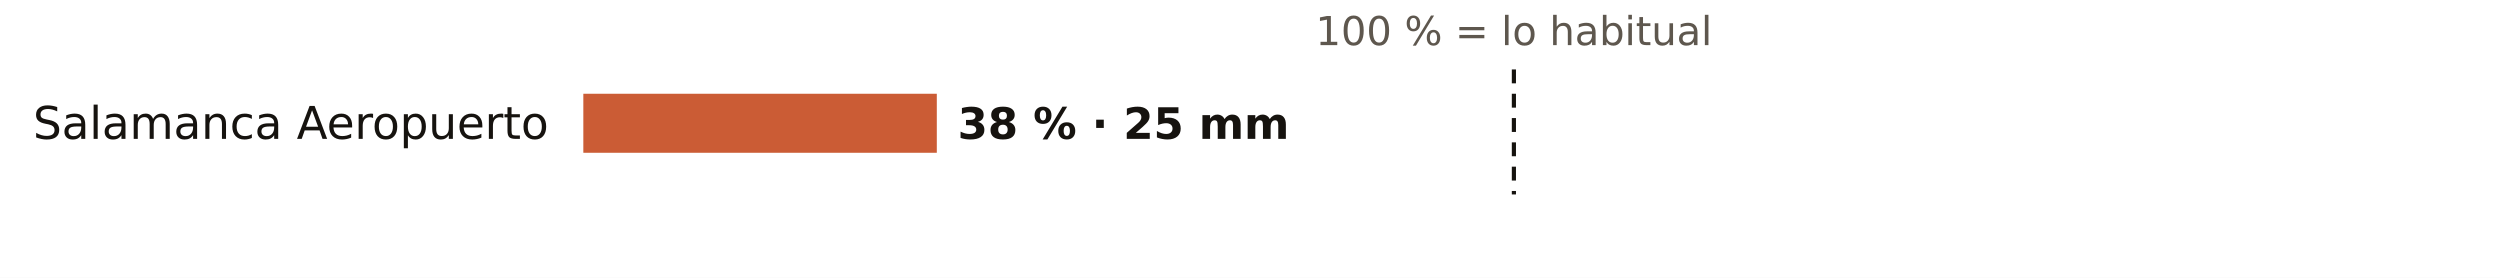
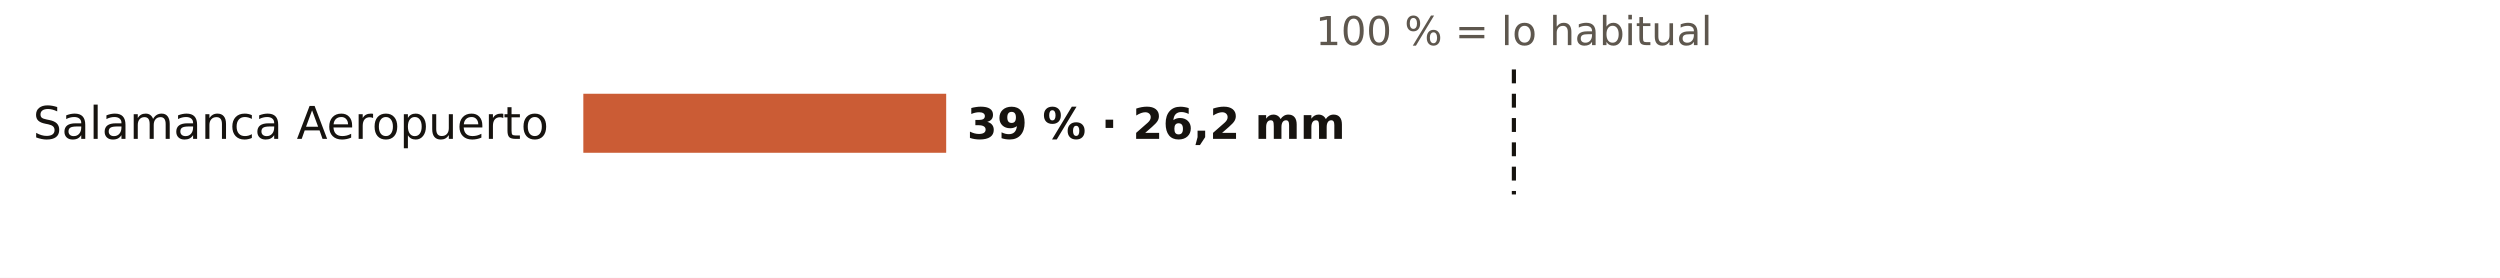
<svg xmlns="http://www.w3.org/2000/svg" viewBox="0 0 720 80" width="720" height="80" role="img" aria-label="El otoño en los pluviómetros de AEMET de Salamanca: % de lo habitual">
  <rect width="720" height="80" fill="#FFFFFF" />
  <text x="436.0" y="13.0" font-size="11.5" fill="#5E574E" text-anchor="middle" font-weight="400" font-family="Public Sans, DejaVu Sans, Arial, sans-serif">100 % = lo habitual</text>
  <text x="158.0" y="40.0" font-size="13" fill="#16130F" text-anchor="end" font-weight="500" font-family="Public Sans, DejaVu Sans, Arial, sans-serif">Salamanca Aeropuerto</text>
-   <rect x="168" y="27" width="101.8" height="17" fill="#C4461A" opacity="0.88" />
-   <text x="275.8" y="40.0" font-size="12.5" fill="#16130F" text-anchor="start" font-weight="600" font-family="Public Sans, DejaVu Sans, Arial, sans-serif">38 % · 25 mm</text>
+   <rect x="168" y="27" width="104.5" height="17" fill="#C4461A" opacity="0.88" />
+   <text x="278.5" y="40.0" font-size="12.5" fill="#16130F" text-anchor="start" font-weight="600" font-family="Public Sans, DejaVu Sans, Arial, sans-serif">39 % · 26,2 mm</text>
  <line x1="436.0" x2="436.0" y1="20" y2="56" stroke="#16130F" stroke-width="1.2" stroke-dasharray="4 3" />
</svg>
